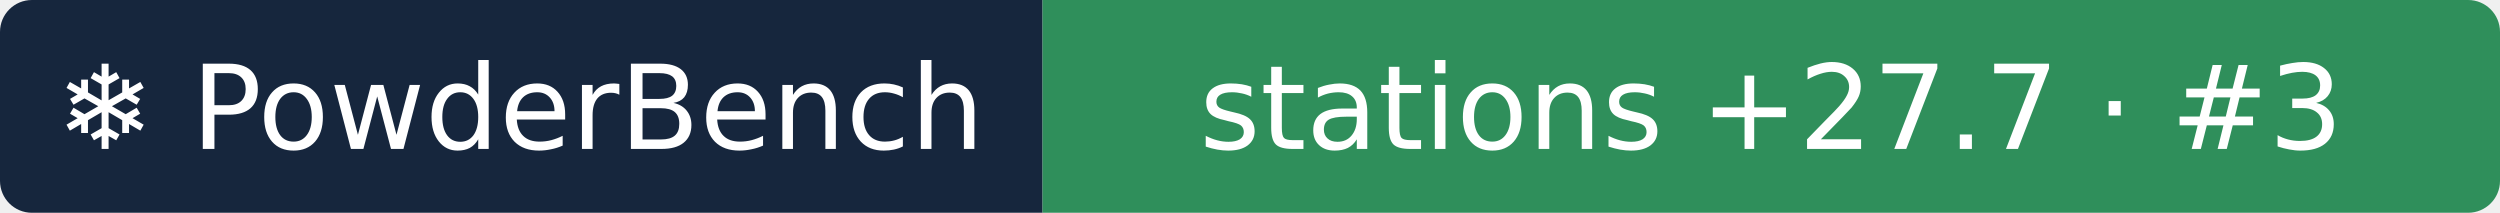
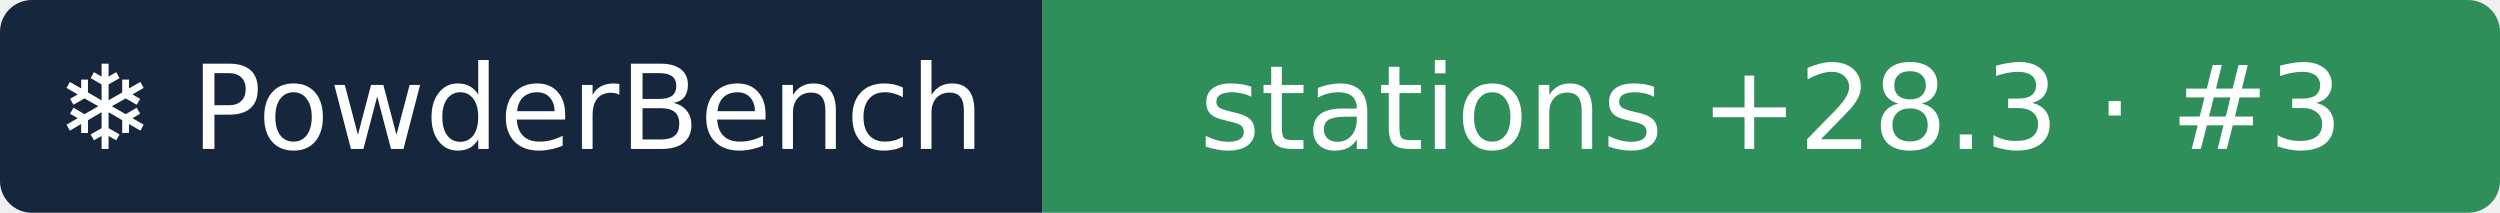
- <svg xmlns="http://www.w3.org/2000/svg" width="235" height="20" role="img" aria-label="❄ PowderBench: stations +27.7 · #3">
+ <svg xmlns="http://www.w3.org/2000/svg" width="235" height="20" role="img" aria-label="❄ PowderBench: stations +28.3 · #3">
  <clipPath id="r">
    <rect width="235" height="20" rx="3" />
  </clipPath>
  <g clip-path="url(#r)">
    <rect width="98" height="20" fill="#16263d" />
    <rect x="98" width="137" height="20" fill="#2f8f5b" />
  </g>
  <g fill="#fff" text-anchor="middle" font-family="Verdana,DejaVu Sans,sans-serif" font-size="11">
    <text x="48.9" y="14">❄ PowderBench</text>
-     <text x="166.5" y="14">stations +27.7 · #3</text>
+     <text x="166.5" y="14">stations +28.3 · #3</text>
  </g>
</svg>
